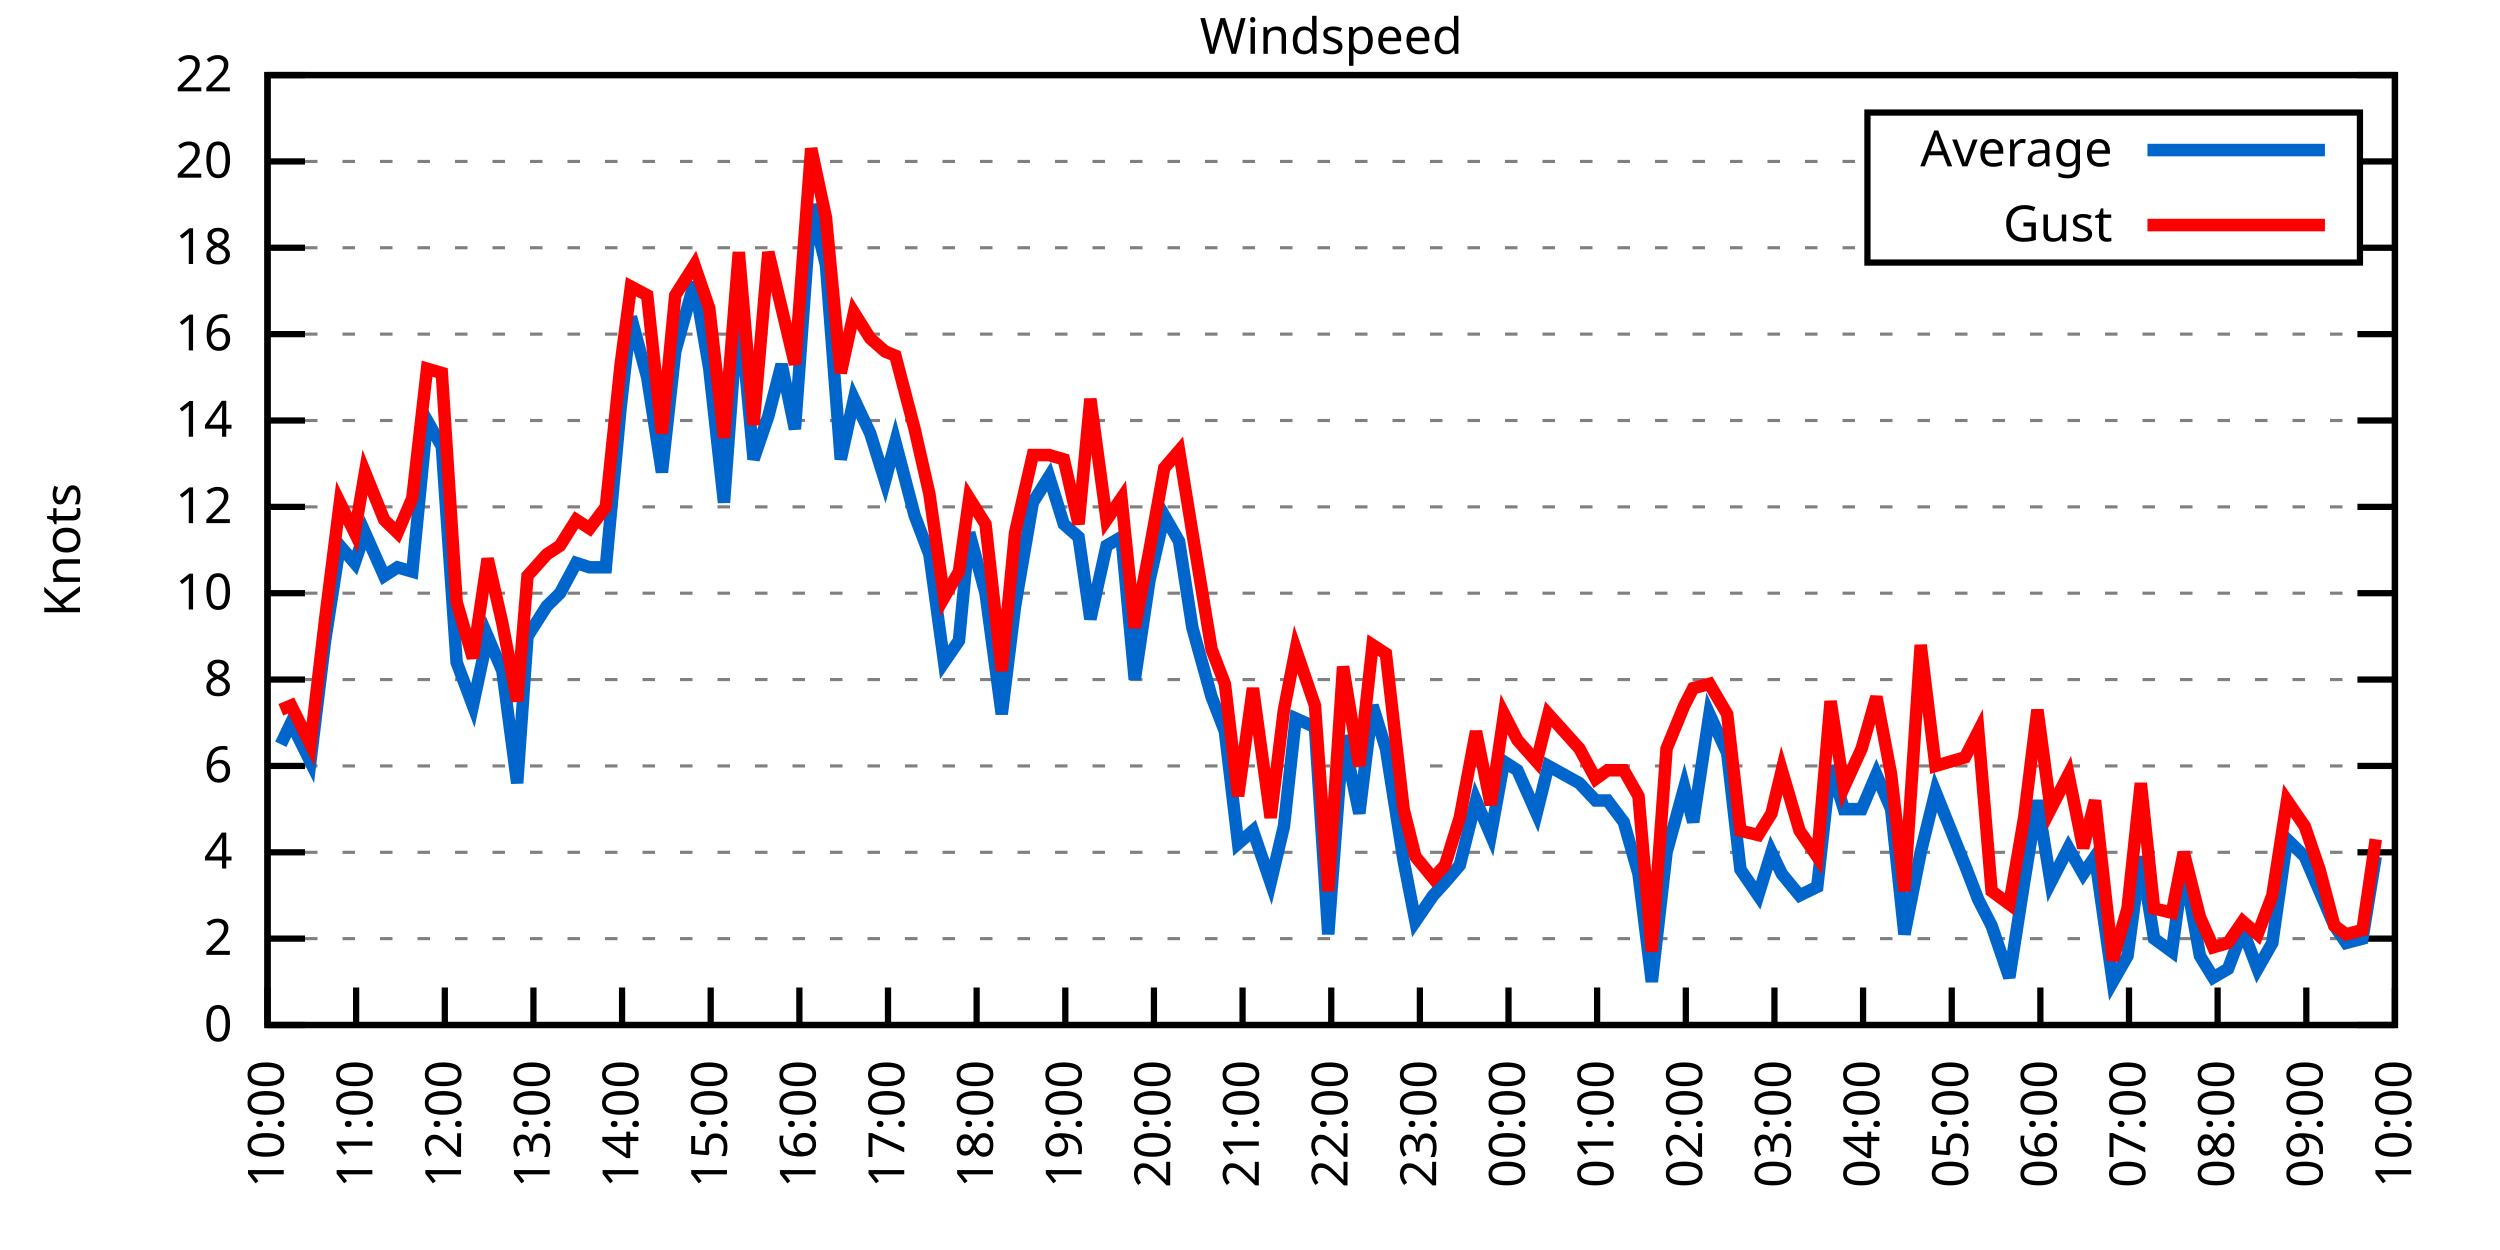
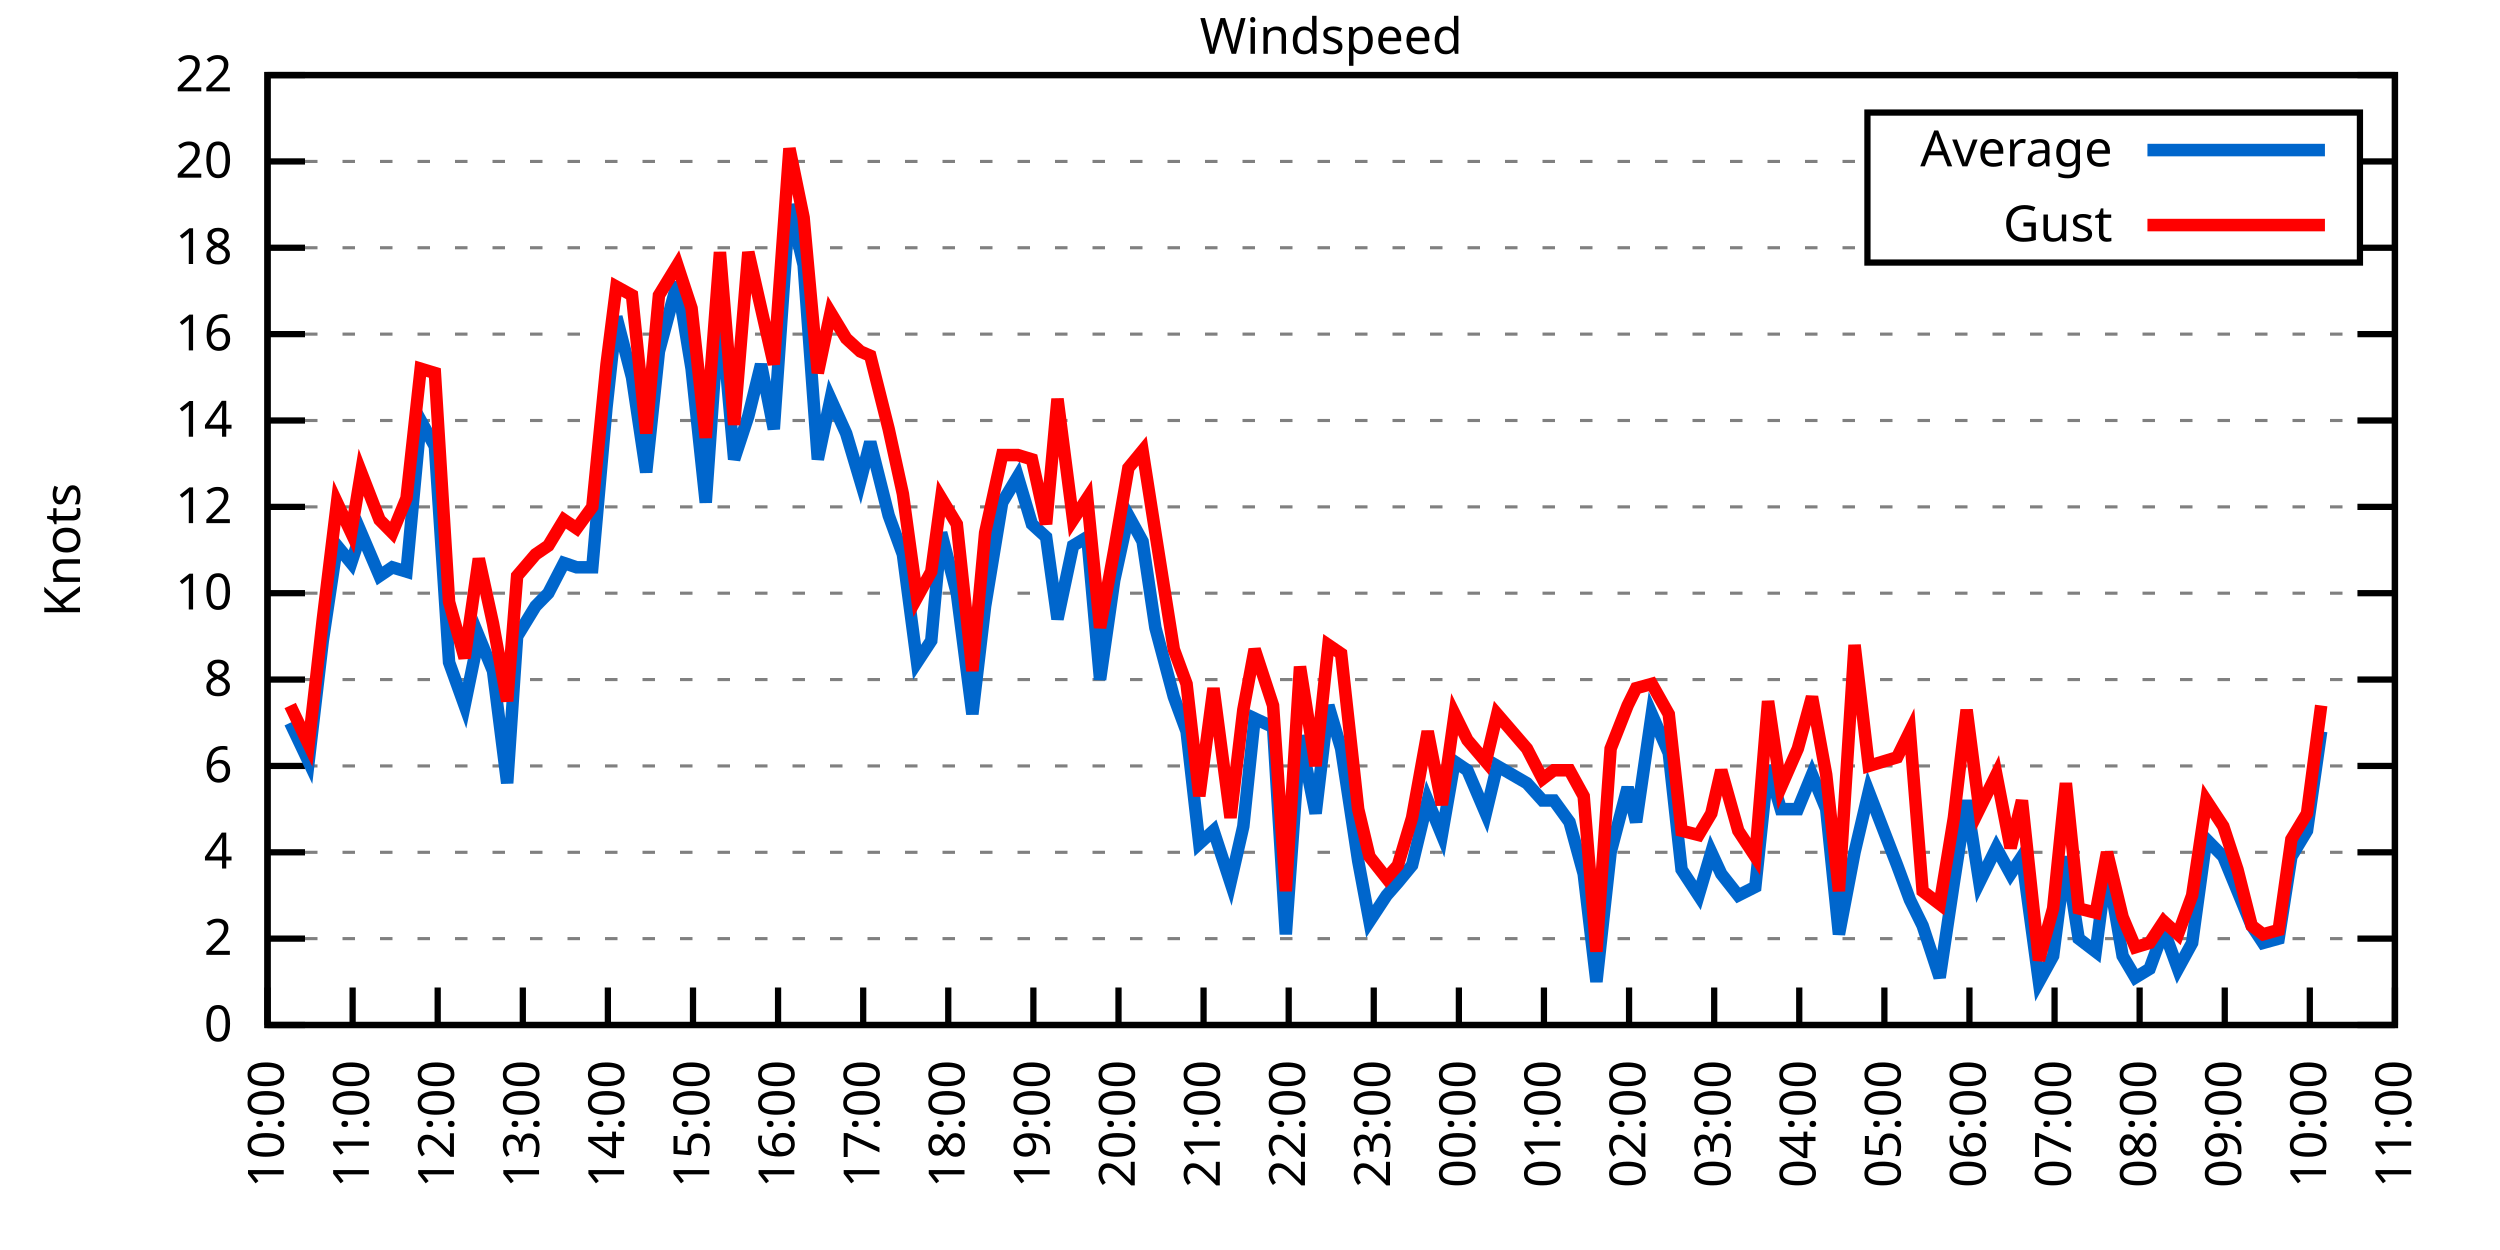
<svg xmlns="http://www.w3.org/2000/svg" xmlns:xlink="http://www.w3.org/1999/xlink" width="400" height="200" viewBox="0 0 400 200">
  <g id="gnuplot_canvas">
    <rect x="0" y="0" width="400" height="200" fill="none" />
    <defs>
      <circle id="gpDot" r="0.5" stroke-width="0.5" stroke="currentColor" />
      <path id="gpPt0" stroke-width="0.333" stroke="currentColor" d="M-1,0 h2 M0,-1 v2" />
      <path id="gpPt1" stroke-width="0.333" stroke="currentColor" d="M-1,-1 L1,1 M1,-1 L-1,1" />
      <path id="gpPt2" stroke-width="0.333" stroke="currentColor" d="M-1,0 L1,0 M0,-1 L0,1 M-1,-1 L1,1 M-1,1 L1,-1" />
      <rect id="gpPt3" stroke-width="0.333" stroke="currentColor" x="-1" y="-1" width="2" height="2" />
      <rect id="gpPt4" stroke-width="0.333" stroke="currentColor" fill="currentColor" x="-1" y="-1" width="2" height="2" />
      <circle id="gpPt5" stroke-width="0.333" stroke="currentColor" cx="0" cy="0" r="1" />
      <use xlink:href="#gpPt5" id="gpPt6" fill="currentColor" stroke="none" />
      <path id="gpPt7" stroke-width="0.333" stroke="currentColor" d="M0,-1.33 L-1.33,0.67 L1.33,0.67 z" />
      <use xlink:href="#gpPt7" id="gpPt8" fill="currentColor" stroke="none" />
      <use xlink:href="#gpPt7" id="gpPt9" stroke="currentColor" transform="rotate(180)" />
      <use xlink:href="#gpPt9" id="gpPt10" fill="currentColor" stroke="none" />
      <use xlink:href="#gpPt3" id="gpPt11" stroke="currentColor" transform="rotate(45)" />
      <use xlink:href="#gpPt11" id="gpPt12" fill="currentColor" stroke="none" />
      <path id="gpPt13" stroke-width="0.333" stroke="currentColor" d="M0,1.330 L1.265,0.411 L0.782,-1.067 L-0.782,-1.076 L-1.265,0.411 z" />
      <use xlink:href="#gpPt13" id="gpPt14" fill="currentColor" stroke="none" />
      <filter id="textbox" filterUnits="objectBoundingBox" x="0" y="0" height="1" width="1">
        <feFlood flood-color="white" flood-opacity="1" result="bgnd" />
        <feComposite in="SourceGraphic" in2="bgnd" operator="atop" />
      </filter>
      <filter id="greybox" filterUnits="objectBoundingBox" x="0" y="0" height="1" width="1">
        <feFlood flood-color="lightgrey" flood-opacity="1" result="grey" />
        <feComposite in="SourceGraphic" in2="grey" operator="atop" />
      </filter>
    </defs>
    <g fill="none" color="white" stroke="currentColor" stroke-width="1.00" stroke-linecap="butt" stroke-linejoin="miter">
</g>
    <g fill="none" color="black" stroke="currentColor" stroke-width="1.00" stroke-linecap="butt" stroke-linejoin="miter">
      <g stroke="none" shape-rendering="crispEdges">
        <polygon fill="rgb(255, 255, 255)" points="42.80,164.00 383.18,164.00 383.18,12.02 42.80,12.02 " />
      </g>
    </g>
    <g fill="none" color="black" stroke="currentColor" stroke-width="1.00" stroke-linecap="butt" stroke-linejoin="miter">
</g>
    <g fill="none" color="black" stroke="black" stroke-width="0.50" stroke-linecap="butt" stroke-linejoin="miter">
</g>
    <g fill="none" color="gray" stroke="currentColor" stroke-width="0.50" stroke-linecap="butt" stroke-linejoin="miter">
      <path stroke="gray" stroke-dasharray="2,4" class="gridline" d="M42.80,164.00 L383.19,164.00  " />
    </g>
    <g fill="none" color="gray" stroke="gray" stroke-width="1.00" stroke-linecap="butt" stroke-linejoin="miter">
</g>
    <g fill="none" color="black" stroke="currentColor" stroke-width="1.00" stroke-linecap="butt" stroke-linejoin="miter">
      <path stroke="black" d="M42.80,164.00 L48.80,164.00 M383.19,164.00 L377.19,164.00  " />
      <g transform="translate(37.20,166.60)" stroke="none" fill="black" font-family="Sans" font-size="8.00" text-anchor="end">
        <text>
          <tspan font-family="Sans"> 0</tspan>
        </text>
      </g>
    </g>
    <g fill="none" color="black" stroke="currentColor" stroke-width="1.00" stroke-linecap="butt" stroke-linejoin="miter">
</g>
    <g fill="none" color="black" stroke="black" stroke-width="0.50" stroke-linecap="butt" stroke-linejoin="miter">
</g>
    <g fill="none" color="gray" stroke="currentColor" stroke-width="0.50" stroke-linecap="butt" stroke-linejoin="miter">
      <path stroke="gray" stroke-dasharray="2,4" class="gridline" d="M42.80,150.18 L383.19,150.18  " />
    </g>
    <g fill="none" color="gray" stroke="gray" stroke-width="1.00" stroke-linecap="butt" stroke-linejoin="miter">
</g>
    <g fill="none" color="black" stroke="currentColor" stroke-width="1.00" stroke-linecap="butt" stroke-linejoin="miter">
      <path stroke="black" d="M42.80,150.18 L48.80,150.18 M383.19,150.18 L377.19,150.18  " />
      <g transform="translate(37.20,152.78)" stroke="none" fill="black" font-family="Sans" font-size="8.00" text-anchor="end">
        <text>
          <tspan font-family="Sans"> 2</tspan>
        </text>
      </g>
    </g>
    <g fill="none" color="black" stroke="currentColor" stroke-width="1.00" stroke-linecap="butt" stroke-linejoin="miter">
</g>
    <g fill="none" color="black" stroke="black" stroke-width="0.50" stroke-linecap="butt" stroke-linejoin="miter">
</g>
    <g fill="none" color="gray" stroke="currentColor" stroke-width="0.50" stroke-linecap="butt" stroke-linejoin="miter">
      <path stroke="gray" stroke-dasharray="2,4" class="gridline" d="M42.80,136.37 L383.19,136.37  " />
    </g>
    <g fill="none" color="gray" stroke="gray" stroke-width="1.00" stroke-linecap="butt" stroke-linejoin="miter">
</g>
    <g fill="none" color="black" stroke="currentColor" stroke-width="1.00" stroke-linecap="butt" stroke-linejoin="miter">
      <path stroke="black" d="M42.80,136.37 L48.80,136.37 M383.19,136.37 L377.19,136.37  " />
      <g transform="translate(37.20,138.97)" stroke="none" fill="black" font-family="Sans" font-size="8.00" text-anchor="end">
        <text>
          <tspan font-family="Sans"> 4</tspan>
        </text>
      </g>
    </g>
    <g fill="none" color="black" stroke="currentColor" stroke-width="1.00" stroke-linecap="butt" stroke-linejoin="miter">
</g>
    <g fill="none" color="black" stroke="black" stroke-width="0.50" stroke-linecap="butt" stroke-linejoin="miter">
</g>
    <g fill="none" color="gray" stroke="currentColor" stroke-width="0.50" stroke-linecap="butt" stroke-linejoin="miter">
      <path stroke="gray" stroke-dasharray="2,4" class="gridline" d="M42.80,122.55 L383.19,122.55  " />
    </g>
    <g fill="none" color="gray" stroke="gray" stroke-width="1.00" stroke-linecap="butt" stroke-linejoin="miter">
</g>
    <g fill="none" color="black" stroke="currentColor" stroke-width="1.00" stroke-linecap="butt" stroke-linejoin="miter">
      <path stroke="black" d="M42.80,122.55 L48.80,122.55 M383.19,122.55 L377.19,122.55  " />
      <g transform="translate(37.20,125.15)" stroke="none" fill="black" font-family="Sans" font-size="8.00" text-anchor="end">
        <text>
          <tspan font-family="Sans"> 6</tspan>
        </text>
      </g>
    </g>
    <g fill="none" color="black" stroke="currentColor" stroke-width="1.00" stroke-linecap="butt" stroke-linejoin="miter">
</g>
    <g fill="none" color="black" stroke="black" stroke-width="0.50" stroke-linecap="butt" stroke-linejoin="miter">
</g>
    <g fill="none" color="gray" stroke="currentColor" stroke-width="0.50" stroke-linecap="butt" stroke-linejoin="miter">
      <path stroke="gray" stroke-dasharray="2,4" class="gridline" d="M42.80,108.73 L383.19,108.73  " />
    </g>
    <g fill="none" color="gray" stroke="gray" stroke-width="1.00" stroke-linecap="butt" stroke-linejoin="miter">
</g>
    <g fill="none" color="black" stroke="currentColor" stroke-width="1.00" stroke-linecap="butt" stroke-linejoin="miter">
      <path stroke="black" d="M42.80,108.73 L48.80,108.73 M383.19,108.73 L377.19,108.73  " />
      <g transform="translate(37.20,111.33)" stroke="none" fill="black" font-family="Sans" font-size="8.00" text-anchor="end">
        <text>
          <tspan font-family="Sans"> 8</tspan>
        </text>
      </g>
    </g>
    <g fill="none" color="black" stroke="currentColor" stroke-width="1.00" stroke-linecap="butt" stroke-linejoin="miter">
</g>
    <g fill="none" color="black" stroke="black" stroke-width="0.50" stroke-linecap="butt" stroke-linejoin="miter">
</g>
    <g fill="none" color="gray" stroke="currentColor" stroke-width="0.50" stroke-linecap="butt" stroke-linejoin="miter">
      <path stroke="gray" stroke-dasharray="2,4" class="gridline" d="M42.80,94.91 L383.19,94.91  " />
    </g>
    <g fill="none" color="gray" stroke="gray" stroke-width="1.00" stroke-linecap="butt" stroke-linejoin="miter">
</g>
    <g fill="none" color="black" stroke="currentColor" stroke-width="1.00" stroke-linecap="butt" stroke-linejoin="miter">
      <path stroke="black" d="M42.80,94.91 L48.80,94.91 M383.19,94.91 L377.19,94.91  " />
      <g transform="translate(37.20,97.51)" stroke="none" fill="black" font-family="Sans" font-size="8.00" text-anchor="end">
        <text>
          <tspan font-family="Sans"> 10</tspan>
        </text>
      </g>
    </g>
    <g fill="none" color="black" stroke="currentColor" stroke-width="1.00" stroke-linecap="butt" stroke-linejoin="miter">
</g>
    <g fill="none" color="black" stroke="black" stroke-width="0.50" stroke-linecap="butt" stroke-linejoin="miter">
</g>
    <g fill="none" color="gray" stroke="currentColor" stroke-width="0.50" stroke-linecap="butt" stroke-linejoin="miter">
      <path stroke="gray" stroke-dasharray="2,4" class="gridline" d="M42.80,81.10 L383.19,81.10  " />
    </g>
    <g fill="none" color="gray" stroke="gray" stroke-width="1.00" stroke-linecap="butt" stroke-linejoin="miter">
</g>
    <g fill="none" color="black" stroke="currentColor" stroke-width="1.00" stroke-linecap="butt" stroke-linejoin="miter">
      <path stroke="black" d="M42.80,81.10 L48.80,81.10 M383.19,81.10 L377.19,81.10  " />
      <g transform="translate(37.20,83.70)" stroke="none" fill="black" font-family="Sans" font-size="8.00" text-anchor="end">
        <text>
          <tspan font-family="Sans"> 12</tspan>
        </text>
      </g>
    </g>
    <g fill="none" color="black" stroke="currentColor" stroke-width="1.00" stroke-linecap="butt" stroke-linejoin="miter">
</g>
    <g fill="none" color="black" stroke="black" stroke-width="0.50" stroke-linecap="butt" stroke-linejoin="miter">
</g>
    <g fill="none" color="gray" stroke="currentColor" stroke-width="0.50" stroke-linecap="butt" stroke-linejoin="miter">
      <path stroke="gray" stroke-dasharray="2,4" class="gridline" d="M42.80,67.28 L383.19,67.28  " />
    </g>
    <g fill="none" color="gray" stroke="gray" stroke-width="1.00" stroke-linecap="butt" stroke-linejoin="miter">
</g>
    <g fill="none" color="black" stroke="currentColor" stroke-width="1.00" stroke-linecap="butt" stroke-linejoin="miter">
      <path stroke="black" d="M42.80,67.28 L48.80,67.28 M383.19,67.28 L377.19,67.28  " />
      <g transform="translate(37.20,69.88)" stroke="none" fill="black" font-family="Sans" font-size="8.00" text-anchor="end">
        <text>
          <tspan font-family="Sans"> 14</tspan>
        </text>
      </g>
    </g>
    <g fill="none" color="black" stroke="currentColor" stroke-width="1.00" stroke-linecap="butt" stroke-linejoin="miter">
</g>
    <g fill="none" color="black" stroke="black" stroke-width="0.50" stroke-linecap="butt" stroke-linejoin="miter">
</g>
    <g fill="none" color="gray" stroke="currentColor" stroke-width="0.50" stroke-linecap="butt" stroke-linejoin="miter">
      <path stroke="gray" stroke-dasharray="2,4" class="gridline" d="M42.80,53.46 L383.19,53.46  " />
    </g>
    <g fill="none" color="gray" stroke="gray" stroke-width="1.00" stroke-linecap="butt" stroke-linejoin="miter">
</g>
    <g fill="none" color="black" stroke="currentColor" stroke-width="1.00" stroke-linecap="butt" stroke-linejoin="miter">
      <path stroke="black" d="M42.80,53.46 L48.80,53.46 M383.19,53.46 L377.19,53.46  " />
      <g transform="translate(37.20,56.06)" stroke="none" fill="black" font-family="Sans" font-size="8.00" text-anchor="end">
        <text>
          <tspan font-family="Sans"> 16</tspan>
        </text>
      </g>
    </g>
    <g fill="none" color="black" stroke="currentColor" stroke-width="1.00" stroke-linecap="butt" stroke-linejoin="miter">
</g>
    <g fill="none" color="black" stroke="black" stroke-width="0.50" stroke-linecap="butt" stroke-linejoin="miter">
</g>
    <g fill="none" color="gray" stroke="currentColor" stroke-width="0.50" stroke-linecap="butt" stroke-linejoin="miter">
      <path stroke="gray" stroke-dasharray="2,4" class="gridline" d="M42.80,39.64 L298.79,39.64 M377.59,39.64 L383.19,39.64  " />
    </g>
    <g fill="none" color="gray" stroke="gray" stroke-width="1.00" stroke-linecap="butt" stroke-linejoin="miter">
</g>
    <g fill="none" color="black" stroke="currentColor" stroke-width="1.00" stroke-linecap="butt" stroke-linejoin="miter">
      <path stroke="black" d="M42.80,39.64 L48.80,39.64 M383.19,39.64 L377.19,39.64  " />
      <g transform="translate(37.20,42.24)" stroke="none" fill="black" font-family="Sans" font-size="8.00" text-anchor="end">
        <text>
          <tspan font-family="Sans"> 18</tspan>
        </text>
      </g>
    </g>
    <g fill="none" color="black" stroke="currentColor" stroke-width="1.00" stroke-linecap="butt" stroke-linejoin="miter">
</g>
    <g fill="none" color="black" stroke="black" stroke-width="0.50" stroke-linecap="butt" stroke-linejoin="miter">
</g>
    <g fill="none" color="gray" stroke="currentColor" stroke-width="0.50" stroke-linecap="butt" stroke-linejoin="miter">
      <path stroke="gray" stroke-dasharray="2,4" class="gridline" d="M42.80,25.83 L298.79,25.83 M377.59,25.83 L383.19,25.83  " />
    </g>
    <g fill="none" color="gray" stroke="gray" stroke-width="1.00" stroke-linecap="butt" stroke-linejoin="miter">
</g>
    <g fill="none" color="black" stroke="currentColor" stroke-width="1.00" stroke-linecap="butt" stroke-linejoin="miter">
      <path stroke="black" d="M42.80,25.83 L48.80,25.83 M383.19,25.83 L377.19,25.83  " />
      <g transform="translate(37.20,28.43)" stroke="none" fill="black" font-family="Sans" font-size="8.00" text-anchor="end">
        <text>
          <tspan font-family="Sans"> 20</tspan>
        </text>
      </g>
    </g>
    <g fill="none" color="black" stroke="currentColor" stroke-width="1.00" stroke-linecap="butt" stroke-linejoin="miter">
</g>
    <g fill="none" color="black" stroke="black" stroke-width="0.50" stroke-linecap="butt" stroke-linejoin="miter">
</g>
    <g fill="none" color="gray" stroke="currentColor" stroke-width="0.50" stroke-linecap="butt" stroke-linejoin="miter">
      <path stroke="gray" stroke-dasharray="2,4" class="gridline" d="M42.80,12.01 L383.19,12.01  " />
    </g>
    <g fill="none" color="gray" stroke="gray" stroke-width="1.00" stroke-linecap="butt" stroke-linejoin="miter">
</g>
    <g fill="none" color="black" stroke="currentColor" stroke-width="1.00" stroke-linecap="butt" stroke-linejoin="miter">
      <path stroke="black" d="M42.80,12.01 L48.80,12.01 M383.19,12.01 L377.19,12.01  " />
      <g transform="translate(37.20,14.61)" stroke="none" fill="black" font-family="Sans" font-size="8.00" text-anchor="end">
        <text>
          <tspan font-family="Sans"> 22</tspan>
        </text>
      </g>
    </g>
    <g fill="none" color="black" stroke="currentColor" stroke-width="1.00" stroke-linecap="butt" stroke-linejoin="miter">
      <path stroke="black" d="M42.80,164.00 L42.80,158.00  " />
      <g transform="translate(45.40,169.60) rotate(270.00)" stroke="none" fill="black" font-family="Sans" font-size="8.00" text-anchor="end">
        <text>
          <tspan font-family="Sans">10:00</tspan>
        </text>
      </g>
    </g>
    <g fill="none" color="black" stroke="currentColor" stroke-width="1.00" stroke-linecap="butt" stroke-linejoin="miter">
-       <path stroke="black" d="M56.98,164.00 L56.98,158.00  " />
-       <g transform="translate(59.58,169.60) rotate(270.00)" stroke="none" fill="black" font-family="Sans" font-size="8.00" text-anchor="end">
+       <path stroke="black" d="M56.42,164.00 L56.42,158.00  " />
+       <g transform="translate(59.02,169.60) rotate(270.00)" stroke="none" fill="black" font-family="Sans" font-size="8.00" text-anchor="end">
        <text>
          <tspan font-family="Sans">11:00</tspan>
        </text>
      </g>
    </g>
    <g fill="none" color="black" stroke="currentColor" stroke-width="1.00" stroke-linecap="butt" stroke-linejoin="miter">
-       <path stroke="black" d="M71.17,164.00 L71.17,158.00  " />
-       <g transform="translate(73.77,169.60) rotate(270.00)" stroke="none" fill="black" font-family="Sans" font-size="8.00" text-anchor="end">
+       <path stroke="black" d="M70.03,164.00 L70.03,158.00  " />
+       <g transform="translate(72.63,169.60) rotate(270.00)" stroke="none" fill="black" font-family="Sans" font-size="8.00" text-anchor="end">
        <text>
          <tspan font-family="Sans">12:00</tspan>
        </text>
      </g>
    </g>
    <g fill="none" color="black" stroke="currentColor" stroke-width="1.00" stroke-linecap="butt" stroke-linejoin="miter">
-       <path stroke="black" d="M85.35,164.00 L85.35,158.00  " />
-       <g transform="translate(87.95,169.60) rotate(270.00)" stroke="none" fill="black" font-family="Sans" font-size="8.00" text-anchor="end">
+       <path stroke="black" d="M83.65,164.00 L83.65,158.00  " />
+       <g transform="translate(86.25,169.60) rotate(270.00)" stroke="none" fill="black" font-family="Sans" font-size="8.00" text-anchor="end">
        <text>
          <tspan font-family="Sans">13:00</tspan>
        </text>
      </g>
    </g>
    <g fill="none" color="black" stroke="currentColor" stroke-width="1.00" stroke-linecap="butt" stroke-linejoin="miter">
-       <path stroke="black" d="M99.53,164.00 L99.53,158.00  " />
-       <g transform="translate(102.13,169.60) rotate(270.00)" stroke="none" fill="black" font-family="Sans" font-size="8.00" text-anchor="end">
+       <path stroke="black" d="M97.26,164.00 L97.26,158.00  " />
+       <g transform="translate(99.86,169.60) rotate(270.00)" stroke="none" fill="black" font-family="Sans" font-size="8.00" text-anchor="end">
        <text>
          <tspan font-family="Sans">14:00</tspan>
        </text>
      </g>
    </g>
    <g fill="none" color="black" stroke="currentColor" stroke-width="1.00" stroke-linecap="butt" stroke-linejoin="miter">
-       <path stroke="black" d="M113.71,164.00 L113.71,158.00  " />
-       <g transform="translate(116.31,169.60) rotate(270.00)" stroke="none" fill="black" font-family="Sans" font-size="8.00" text-anchor="end">
+       <path stroke="black" d="M110.88,164.00 L110.88,158.00  " />
+       <g transform="translate(113.48,169.60) rotate(270.00)" stroke="none" fill="black" font-family="Sans" font-size="8.00" text-anchor="end">
        <text>
          <tspan font-family="Sans">15:00</tspan>
        </text>
      </g>
    </g>
    <g fill="none" color="black" stroke="currentColor" stroke-width="1.00" stroke-linecap="butt" stroke-linejoin="miter">
-       <path stroke="black" d="M127.90,164.00 L127.90,158.00  " />
-       <g transform="translate(130.50,169.60) rotate(270.00)" stroke="none" fill="black" font-family="Sans" font-size="8.00" text-anchor="end">
+       <path stroke="black" d="M124.49,164.00 L124.49,158.00  " />
+       <g transform="translate(127.09,169.60) rotate(270.00)" stroke="none" fill="black" font-family="Sans" font-size="8.00" text-anchor="end">
        <text>
          <tspan font-family="Sans">16:00</tspan>
        </text>
      </g>
    </g>
    <g fill="none" color="black" stroke="currentColor" stroke-width="1.00" stroke-linecap="butt" stroke-linejoin="miter">
-       <path stroke="black" d="M142.08,164.00 L142.08,158.00  " />
-       <g transform="translate(144.68,169.60) rotate(270.00)" stroke="none" fill="black" font-family="Sans" font-size="8.00" text-anchor="end">
+       <path stroke="black" d="M138.11,164.00 L138.11,158.00  " />
+       <g transform="translate(140.71,169.60) rotate(270.00)" stroke="none" fill="black" font-family="Sans" font-size="8.00" text-anchor="end">
        <text>
          <tspan font-family="Sans">17:00</tspan>
        </text>
      </g>
    </g>
    <g fill="none" color="black" stroke="currentColor" stroke-width="1.00" stroke-linecap="butt" stroke-linejoin="miter">
-       <path stroke="black" d="M156.26,164.00 L156.26,158.00  " />
-       <g transform="translate(158.86,169.60) rotate(270.00)" stroke="none" fill="black" font-family="Sans" font-size="8.00" text-anchor="end">
+       <path stroke="black" d="M151.72,164.00 L151.72,158.00  " />
+       <g transform="translate(154.32,169.60) rotate(270.00)" stroke="none" fill="black" font-family="Sans" font-size="8.00" text-anchor="end">
        <text>
          <tspan font-family="Sans">18:00</tspan>
        </text>
      </g>
    </g>
    <g fill="none" color="black" stroke="currentColor" stroke-width="1.00" stroke-linecap="butt" stroke-linejoin="miter">
-       <path stroke="black" d="M170.45,164.00 L170.45,158.00  " />
-       <g transform="translate(173.05,169.60) rotate(270.00)" stroke="none" fill="black" font-family="Sans" font-size="8.00" text-anchor="end">
+       <path stroke="black" d="M165.34,164.00 L165.34,158.00  " />
+       <g transform="translate(167.94,169.60) rotate(270.00)" stroke="none" fill="black" font-family="Sans" font-size="8.00" text-anchor="end">
        <text>
          <tspan font-family="Sans">19:00</tspan>
        </text>
      </g>
    </g>
    <g fill="none" color="black" stroke="currentColor" stroke-width="1.00" stroke-linecap="butt" stroke-linejoin="miter">
-       <path stroke="black" d="M184.63,164.00 L184.63,158.00  " />
-       <g transform="translate(187.23,169.60) rotate(270.00)" stroke="none" fill="black" font-family="Sans" font-size="8.00" text-anchor="end">
+       <path stroke="black" d="M178.96,164.00 L178.96,158.00  " />
+       <g transform="translate(181.56,169.60) rotate(270.00)" stroke="none" fill="black" font-family="Sans" font-size="8.00" text-anchor="end">
        <text>
          <tspan font-family="Sans">20:00</tspan>
        </text>
      </g>
    </g>
    <g fill="none" color="black" stroke="currentColor" stroke-width="1.00" stroke-linecap="butt" stroke-linejoin="miter">
-       <path stroke="black" d="M198.81,164.00 L198.81,158.00  " />
-       <g transform="translate(201.41,169.60) rotate(270.00)" stroke="none" fill="black" font-family="Sans" font-size="8.00" text-anchor="end">
+       <path stroke="black" d="M192.57,164.00 L192.57,158.00  " />
+       <g transform="translate(195.17,169.60) rotate(270.00)" stroke="none" fill="black" font-family="Sans" font-size="8.00" text-anchor="end">
        <text>
          <tspan font-family="Sans">21:00</tspan>
        </text>
      </g>
    </g>
    <g fill="none" color="black" stroke="currentColor" stroke-width="1.00" stroke-linecap="butt" stroke-linejoin="miter">
-       <path stroke="black" d="M213.00,164.00 L213.00,158.00  " />
-       <g transform="translate(215.60,169.60) rotate(270.00)" stroke="none" fill="black" font-family="Sans" font-size="8.00" text-anchor="end">
+       <path stroke="black" d="M206.19,164.00 L206.19,158.00  " />
+       <g transform="translate(208.79,169.60) rotate(270.00)" stroke="none" fill="black" font-family="Sans" font-size="8.00" text-anchor="end">
        <text>
          <tspan font-family="Sans">22:00</tspan>
        </text>
      </g>
    </g>
    <g fill="none" color="black" stroke="currentColor" stroke-width="1.00" stroke-linecap="butt" stroke-linejoin="miter">
-       <path stroke="black" d="M227.18,164.00 L227.18,158.00  " />
-       <g transform="translate(229.78,169.60) rotate(270.00)" stroke="none" fill="black" font-family="Sans" font-size="8.00" text-anchor="end">
+       <path stroke="black" d="M219.80,164.00 L219.80,158.00  " />
+       <g transform="translate(222.40,169.60) rotate(270.00)" stroke="none" fill="black" font-family="Sans" font-size="8.00" text-anchor="end">
        <text>
          <tspan font-family="Sans">23:00</tspan>
        </text>
      </g>
    </g>
    <g fill="none" color="black" stroke="currentColor" stroke-width="1.00" stroke-linecap="butt" stroke-linejoin="miter">
-       <path stroke="black" d="M241.36,164.00 L241.36,158.00  " />
-       <g transform="translate(243.96,169.60) rotate(270.00)" stroke="none" fill="black" font-family="Sans" font-size="8.00" text-anchor="end">
+       <path stroke="black" d="M233.42,164.00 L233.42,158.00  " />
+       <g transform="translate(236.02,169.60) rotate(270.00)" stroke="none" fill="black" font-family="Sans" font-size="8.00" text-anchor="end">
        <text>
          <tspan font-family="Sans">00:00</tspan>
        </text>
      </g>
    </g>
    <g fill="none" color="black" stroke="currentColor" stroke-width="1.00" stroke-linecap="butt" stroke-linejoin="miter">
-       <path stroke="black" d="M255.54,164.00 L255.54,158.00  " />
-       <g transform="translate(258.14,169.60) rotate(270.00)" stroke="none" fill="black" font-family="Sans" font-size="8.00" text-anchor="end">
+       <path stroke="black" d="M247.03,164.00 L247.03,158.00  " />
+       <g transform="translate(249.63,169.60) rotate(270.00)" stroke="none" fill="black" font-family="Sans" font-size="8.00" text-anchor="end">
        <text>
          <tspan font-family="Sans">01:00</tspan>
        </text>
      </g>
    </g>
    <g fill="none" color="black" stroke="currentColor" stroke-width="1.00" stroke-linecap="butt" stroke-linejoin="miter">
-       <path stroke="black" d="M269.73,164.00 L269.73,158.00  " />
-       <g transform="translate(272.33,169.60) rotate(270.00)" stroke="none" fill="black" font-family="Sans" font-size="8.00" text-anchor="end">
+       <path stroke="black" d="M260.65,164.00 L260.65,158.00  " />
+       <g transform="translate(263.25,169.60) rotate(270.00)" stroke="none" fill="black" font-family="Sans" font-size="8.00" text-anchor="end">
        <text>
          <tspan font-family="Sans">02:00</tspan>
        </text>
      </g>
    </g>
    <g fill="none" color="black" stroke="currentColor" stroke-width="1.00" stroke-linecap="butt" stroke-linejoin="miter">
-       <path stroke="black" d="M283.91,164.00 L283.91,158.00  " />
-       <g transform="translate(286.51,169.60) rotate(270.00)" stroke="none" fill="black" font-family="Sans" font-size="8.00" text-anchor="end">
+       <path stroke="black" d="M274.27,164.00 L274.27,158.00  " />
+       <g transform="translate(276.87,169.60) rotate(270.00)" stroke="none" fill="black" font-family="Sans" font-size="8.00" text-anchor="end">
        <text>
          <tspan font-family="Sans">03:00</tspan>
        </text>
      </g>
    </g>
    <g fill="none" color="black" stroke="currentColor" stroke-width="1.00" stroke-linecap="butt" stroke-linejoin="miter">
-       <path stroke="black" d="M298.09,164.00 L298.09,158.00  " />
-       <g transform="translate(300.69,169.60) rotate(270.00)" stroke="none" fill="black" font-family="Sans" font-size="8.00" text-anchor="end">
+       <path stroke="black" d="M287.88,164.00 L287.88,158.00  " />
+       <g transform="translate(290.48,169.60) rotate(270.00)" stroke="none" fill="black" font-family="Sans" font-size="8.00" text-anchor="end">
        <text>
          <tspan font-family="Sans">04:00</tspan>
        </text>
      </g>
    </g>
    <g fill="none" color="black" stroke="currentColor" stroke-width="1.00" stroke-linecap="butt" stroke-linejoin="miter">
-       <path stroke="black" d="M312.28,164.00 L312.28,158.00  " />
-       <g transform="translate(314.88,169.60) rotate(270.00)" stroke="none" fill="black" font-family="Sans" font-size="8.00" text-anchor="end">
+       <path stroke="black" d="M301.50,164.00 L301.50,158.00  " />
+       <g transform="translate(304.10,169.60) rotate(270.00)" stroke="none" fill="black" font-family="Sans" font-size="8.00" text-anchor="end">
        <text>
          <tspan font-family="Sans">05:00</tspan>
        </text>
      </g>
    </g>
    <g fill="none" color="black" stroke="currentColor" stroke-width="1.00" stroke-linecap="butt" stroke-linejoin="miter">
-       <path stroke="black" d="M326.46,164.00 L326.46,158.00  " />
-       <g transform="translate(329.06,169.60) rotate(270.00)" stroke="none" fill="black" font-family="Sans" font-size="8.00" text-anchor="end">
+       <path stroke="black" d="M315.11,164.00 L315.11,158.00  " />
+       <g transform="translate(317.71,169.60) rotate(270.00)" stroke="none" fill="black" font-family="Sans" font-size="8.00" text-anchor="end">
        <text>
          <tspan font-family="Sans">06:00</tspan>
        </text>
      </g>
    </g>
    <g fill="none" color="black" stroke="currentColor" stroke-width="1.00" stroke-linecap="butt" stroke-linejoin="miter">
-       <path stroke="black" d="M340.64,164.00 L340.64,158.00  " />
-       <g transform="translate(343.24,169.60) rotate(270.00)" stroke="none" fill="black" font-family="Sans" font-size="8.00" text-anchor="end">
+       <path stroke="black" d="M328.73,164.00 L328.73,158.00  " />
+       <g transform="translate(331.33,169.60) rotate(270.00)" stroke="none" fill="black" font-family="Sans" font-size="8.00" text-anchor="end">
        <text>
          <tspan font-family="Sans">07:00</tspan>
        </text>
      </g>
    </g>
    <g fill="none" color="black" stroke="currentColor" stroke-width="1.00" stroke-linecap="butt" stroke-linejoin="miter">
-       <path stroke="black" d="M354.82,164.00 L354.82,158.00  " />
-       <g transform="translate(357.42,169.60) rotate(270.00)" stroke="none" fill="black" font-family="Sans" font-size="8.00" text-anchor="end">
+       <path stroke="black" d="M342.34,164.00 L342.34,158.00  " />
+       <g transform="translate(344.94,169.60) rotate(270.00)" stroke="none" fill="black" font-family="Sans" font-size="8.00" text-anchor="end">
        <text>
          <tspan font-family="Sans">08:00</tspan>
        </text>
      </g>
    </g>
    <g fill="none" color="black" stroke="currentColor" stroke-width="1.00" stroke-linecap="butt" stroke-linejoin="miter">
-       <path stroke="black" d="M369.01,164.00 L369.01,158.00  " />
-       <g transform="translate(371.61,169.60) rotate(270.00)" stroke="none" fill="black" font-family="Sans" font-size="8.00" text-anchor="end">
+       <path stroke="black" d="M355.96,164.00 L355.96,158.00  " />
+       <g transform="translate(358.56,169.60) rotate(270.00)" stroke="none" fill="black" font-family="Sans" font-size="8.00" text-anchor="end">
        <text>
          <tspan font-family="Sans">09:00</tspan>
+         </text>
+       </g>
+     </g>
+     <g fill="none" color="black" stroke="currentColor" stroke-width="1.00" stroke-linecap="butt" stroke-linejoin="miter">
+       <path stroke="black" d="M369.57,164.00 L369.57,158.00  " />
+       <g transform="translate(372.17,169.60) rotate(270.00)" stroke="none" fill="black" font-family="Sans" font-size="8.00" text-anchor="end">
+         <text>
+           <tspan font-family="Sans">10:00</tspan>
        </text>
      </g>
    </g>
    <g fill="none" color="black" stroke="currentColor" stroke-width="1.00" stroke-linecap="butt" stroke-linejoin="miter">
      <path stroke="black" d="M383.19,164.00 L383.19,158.00  " />
      <g transform="translate(385.79,169.60) rotate(270.00)" stroke="none" fill="black" font-family="Sans" font-size="8.00" text-anchor="end">
        <text>
-           <tspan font-family="Sans">10:00</tspan>
+           <tspan font-family="Sans">11:00</tspan>
        </text>
      </g>
    </g>
    <g fill="none" color="black" stroke="currentColor" stroke-width="1.00" stroke-linecap="butt" stroke-linejoin="miter">
</g>
    <g fill="none" color="black" stroke="currentColor" stroke-width="1.00" stroke-linecap="butt" stroke-linejoin="miter">
      <path stroke="black" d="M42.80,12.01 L42.80,164.00 L383.19,164.00 L383.19,12.01 L42.80,12.01 Z  " />
    </g>
    <g fill="none" color="black" stroke="currentColor" stroke-width="1.00" stroke-linecap="butt" stroke-linejoin="miter">
</g>
    <g fill="none" color="black" stroke="currentColor" stroke-width="1.00" stroke-linecap="butt" stroke-linejoin="miter">
      <path stroke="black" d="M298.79,42.01 L298.79,18.01 L377.59,18.01 L377.59,42.01 L298.79,42.01 Z  " />
    </g>
    <g id="Windspeed_plot_1">
      <g fill="none" color="white" stroke="black" stroke-width="2.00" stroke-linecap="butt" stroke-linejoin="miter">
</g>
      <g fill="none" color="black" stroke="currentColor" stroke-width="2.00" stroke-linecap="butt" stroke-linejoin="miter">
        <g transform="translate(337.99,26.61)" stroke="none" fill="black" font-family="Sans" font-size="8.00" text-anchor="end">
          <text>
            <tspan font-family="Sans">Average</tspan>
          </text>
        </g>
      </g>
      <g fill="none" color="black" stroke="currentColor" stroke-width="2.00" stroke-linecap="butt" stroke-linejoin="miter">
-         <path stroke="rgb(  0, 102, 204)" d="M343.59,24.01 L371.99,24.01 M44.93,119.09 L46.58,115.64 L49.66,121.86 L52.02,102.51 L54.38,87.31 L56.75,90.08   L58.40,85.24 L61.47,92.15 L63.60,90.77 L65.97,91.46 L68.33,67.28 L70.69,71.42 L73.06,105.97 L75.66,112.88   L78.02,101.82 L80.38,107.35 L82.75,125.31 L84.40,101.82 L87.48,96.99 L89.60,94.91 L92.20,90.08 L94.33,90.77   L96.93,90.77 L99.30,65.21 L100.95,50.70 L103.55,60.37 L105.91,75.57 L108.04,56.23 L111.11,45.17 L113.48,58.99   L115.84,80.41 L118.21,47.93 L120.57,73.50 L122.93,66.59 L125.06,58.30 L127.19,68.66 L129.79,32.74 L132.15,42.41   L134.52,73.50 L136.64,63.82 L139.24,69.35 L141.61,76.95 L143.26,70.73 L146.34,82.48 L148.70,88.70 L151.06,105.97   L153.43,102.51 L155.08,85.24 L157.68,94.91 L160.28,114.26 L162.41,96.99 L165.25,80.41 L167.85,76.26 L170.21,83.86   L172.57,85.93 L174.46,99.06 L177.06,87.31 L179.43,85.93 L181.56,108.73 L183.92,92.84 L186.28,82.48 L188.65,86.62   L190.78,100.44 L193.85,111.49 L195.98,117.02 L198.10,134.98 L200.47,132.91 L203.30,141.20 L205.43,132.22 L207.32,114.95   L210.39,116.33 L212.52,149.49 L214.89,117.71 L217.49,130.15 L219.61,112.88 L221.74,119.78 L224.58,137.75 L226.47,147.42   L229.31,143.27 L231.20,141.20 L233.56,138.44 L236.16,128.08 L238.52,133.60 L240.65,121.86 L242.78,123.24 L245.85,130.15   L247.74,122.55 L252.71,125.31 L255.31,128.08 L257.20,128.08 L259.80,131.53 L262.16,139.82 L264.29,157.09 L266.65,136.37   L269.49,126.00 L270.91,131.53 L273.51,114.26 L276.35,120.48 L278.47,139.13 L281.31,143.27 L283.44,136.37 L285.09,139.82   L287.93,143.27 L290.76,141.89 L292.89,122.55 L295.02,129.46 L297.86,129.46 L300.22,123.93 L302.58,129.46 L304.71,149.49   L307.31,136.37 L309.68,126.69 L314.40,138.44 L316.53,143.96 L318.66,148.11 L321.49,156.40 L323.86,141.20 L325.99,128.08   L328.11,141.20 L330.95,135.67 L333.31,139.82 L335.20,137.06 L338.04,157.09 L340.40,152.95 L342.53,137.06 L344.66,150.18   L347.50,152.26 L349.39,138.44 L351.99,152.95 L354.12,156.40 L356.48,155.02 L358.84,148.80 L361.21,155.02 L363.57,150.87   L365.93,134.29 L368.77,137.06 L371.13,142.58 L373.50,148.11 L375.39,150.87 L377.99,150.18 L380.12,137.06  " />
+         <path stroke="rgb(  0, 102, 204)" d="M343.59,24.01 L371.99,24.01 M46.43,115.64 L49.38,121.86 L51.65,102.51 L53.92,87.31 L56.19,90.08 L57.78,85.24   L60.73,92.15 L62.77,90.77 L65.04,91.46 L67.31,67.28 L69.58,71.42 L71.85,105.97 L74.34,112.88 L76.61,101.82   L78.88,107.35 L81.15,125.31 L82.74,101.82 L85.69,96.99 L87.73,94.91 L90.23,90.08 L92.27,90.77 L94.77,90.77   L97.04,65.21 L98.62,50.70 L101.12,60.37 L103.39,75.57 L105.43,56.23 L108.38,45.17 L110.65,58.99 L112.92,80.41   L115.19,47.93 L117.46,73.50 L119.73,66.59 L121.77,58.30 L123.81,68.66 L126.31,32.74 L128.58,42.41 L130.85,73.50   L132.89,63.82 L135.39,69.35 L137.66,76.95 L139.24,70.73 L142.19,82.48 L144.46,88.70 L146.73,105.97 L149.00,102.51   L150.59,85.24 L153.09,94.91 L155.58,114.26 L157.62,96.99 L160.35,80.41 L162.84,76.26 L165.11,83.86 L167.38,85.93   L169.20,99.06 L171.69,87.31 L173.96,85.93 L176.01,108.73 L178.28,92.84 L180.54,82.48 L182.81,86.62 L184.86,100.44   L187.81,111.49 L189.85,117.02 L191.89,134.98 L194.16,132.91 L196.88,141.20 L198.93,132.22 L200.74,114.95 L203.69,116.33   L205.73,149.49 L208.00,117.71 L210.50,130.15 L212.54,112.88 L214.58,119.78 L217.31,137.75 L219.12,147.42 L221.85,143.27   L223.66,141.20 L225.93,138.44 L228.43,128.08 L230.70,133.60 L232.74,121.86 L234.78,123.24 L237.73,130.15 L239.55,122.55   L244.31,125.31 L246.81,128.08 L248.62,128.08 L251.12,131.53 L253.39,139.82 L255.43,157.09 L257.70,136.37 L260.42,126.00   L261.78,131.53 L264.28,114.26 L267.00,120.48 L269.05,139.13 L271.77,143.27 L273.81,136.37 L275.40,139.82 L278.12,143.27   L280.85,141.89 L282.89,122.55 L284.93,129.46 L287.65,129.46 L289.92,123.93 L292.19,129.46 L294.23,149.49 L296.73,136.37   L299.00,126.69 L303.54,138.44 L305.58,143.96 L307.62,148.11 L310.35,156.40 L312.62,141.20 L314.66,128.08 L316.70,141.20   L319.42,135.67 L321.69,139.82 L323.51,137.06 L326.23,157.09 L328.50,152.95 L330.54,137.06 L332.59,150.18 L335.31,152.26   L337.12,138.44 L339.62,152.95 L341.66,156.40 L343.93,155.02 L346.20,148.80 L348.47,155.02 L350.74,150.87 L353.01,134.29   L355.73,137.06 L358.00,142.58 L360.27,148.11 L362.09,150.87 L364.58,150.18 L366.62,137.06 L369.12,132.91 L371.39,117.02    " />
      </g>
    </g>
    <g id="Windspeed_plot_2">
      <g fill="none" color="black" stroke="currentColor" stroke-width="2.00" stroke-linecap="butt" stroke-linejoin="miter">
        <g transform="translate(337.99,38.61)" stroke="none" fill="black" font-family="Sans" font-size="8.00" text-anchor="end">
          <text>
            <tspan font-family="Sans">Gust</tspan>
          </text>
        </g>
      </g>
      <g fill="none" color="black" stroke="currentColor" stroke-width="2.00" stroke-linecap="butt" stroke-linejoin="miter">
-         <path stroke="rgb(255,   0,   0)" d="M343.59,36.01 L371.99,36.01 M44.93,113.57 L46.58,112.88 L49.66,119.09 L52.02,99.06 L54.38,80.41 L56.75,85.24   L58.40,75.57 L61.47,83.17 L63.60,85.24 L65.97,79.71 L68.33,58.99 L70.69,59.68 L73.06,96.30 L75.66,105.28   L78.02,89.39 L80.38,99.75 L82.75,112.19 L84.40,92.15 L87.48,88.70 L89.60,87.31 L92.20,83.17 L94.33,84.55   L96.93,81.10 L99.30,58.30 L100.95,45.86 L103.55,47.24 L105.91,69.35 L108.04,47.24 L111.11,42.41 L113.48,49.32   L115.84,70.04 L118.21,40.34 L120.57,67.97 L122.93,40.34 L125.06,49.32 L127.19,58.30 L129.79,23.75 L132.15,34.81   L134.52,59.68 L136.64,50.01 L139.24,54.15 L141.61,56.23 L143.26,56.92 L146.34,68.66 L148.70,79.02 L151.06,95.60   L153.43,91.46 L155.08,79.71 L157.68,83.86 L160.28,107.35 L162.41,85.24 L165.25,72.81 L167.85,72.81 L170.21,73.50   L172.57,83.86 L174.46,63.82 L177.06,83.17 L179.43,79.71 L181.56,100.44 L183.92,88.00 L186.28,74.88 L188.65,72.12   L190.78,85.24 L193.85,103.89 L195.98,109.42 L198.10,127.38 L200.47,110.11 L203.30,130.84 L205.43,113.57 L207.32,103.89   L210.39,112.88 L212.52,142.58 L214.89,106.66 L217.49,122.55 L219.61,103.20 L221.74,104.59 L224.58,129.46 L226.47,137.06   L229.31,140.51 L231.20,138.44 L233.56,130.84 L236.16,117.02 L238.52,128.77 L240.65,114.26 L242.78,118.40 L245.85,121.86   L247.74,114.26 L252.71,119.78 L255.31,124.62 L257.20,123.24 L259.80,123.24 L262.16,127.38 L264.29,152.26 L266.65,119.78   L269.49,112.88 L270.91,110.11 L273.51,109.42 L276.35,114.26 L278.47,132.91 L281.31,133.60 L283.44,130.15 L285.09,123.24   L287.93,132.91 L290.76,137.06 L292.89,112.19 L295.02,126.00 L297.86,119.78 L300.22,111.49 L302.58,123.93 L304.71,142.58   L307.31,103.20 L309.68,122.55 L314.40,121.17 L316.53,117.02 L318.66,142.58 L321.49,144.66 L323.86,130.84 L325.99,113.57   L328.11,129.46 L330.95,123.93 L333.31,135.67 L335.20,128.08 L338.04,153.64 L340.40,145.35 L342.53,125.31 L344.66,145.35   L347.50,146.04 L349.39,136.37 L351.99,146.73 L354.12,151.56 L356.48,150.87 L358.84,147.42 L361.21,149.49 L363.57,143.27   L365.93,128.08 L368.77,132.22 L371.13,139.13 L373.50,148.11 L375.39,149.49 L377.99,148.80 L380.12,134.29  " />
+         <path stroke="rgb(255,   0,   0)" d="M343.59,36.01 L371.99,36.01 M46.43,112.88 L49.38,119.09 L51.65,99.06 L53.92,80.41 L56.19,85.24 L57.78,75.57   L60.73,83.17 L62.77,85.24 L65.04,79.71 L67.31,58.99 L69.58,59.68 L71.85,96.30 L74.34,105.28 L76.61,89.39   L78.88,99.75 L81.15,112.19 L82.74,92.15 L85.69,88.70 L87.73,87.31 L90.23,83.17 L92.27,84.55 L94.77,81.10   L97.04,58.30 L98.62,45.86 L101.12,47.24 L103.39,69.35 L105.43,47.24 L108.38,42.41 L110.65,49.32 L112.92,70.04   L115.19,40.34 L117.46,67.97 L119.73,40.34 L121.77,49.32 L123.81,58.30 L126.31,23.75 L128.58,34.81 L130.85,59.68   L132.89,50.01 L135.39,54.15 L137.66,56.23 L139.24,56.92 L142.19,68.66 L144.46,79.02 L146.73,95.60 L149.00,91.46   L150.59,79.71 L153.09,83.86 L155.58,107.35 L157.62,85.24 L160.35,72.81 L162.84,72.81 L165.11,73.50 L167.38,83.86   L169.20,63.82 L171.69,83.17 L173.96,79.71 L176.01,100.44 L178.28,88.00 L180.54,74.88 L182.81,72.12 L184.86,85.24   L187.81,103.89 L189.85,109.42 L191.89,127.38 L194.16,110.11 L196.88,130.84 L198.93,113.57 L200.74,103.89 L203.69,112.88   L205.73,142.58 L208.00,106.66 L210.50,122.55 L212.54,103.20 L214.58,104.59 L217.31,129.46 L219.12,137.06 L221.85,140.51   L223.66,138.44 L225.93,130.84 L228.43,117.02 L230.70,128.77 L232.74,114.26 L234.78,118.40 L237.73,121.86 L239.55,114.26   L244.31,119.78 L246.81,124.62 L248.62,123.24 L251.12,123.24 L253.39,127.38 L255.43,152.26 L257.70,119.78 L260.42,112.88   L261.78,110.11 L264.28,109.42 L267.00,114.26 L269.05,132.91 L271.77,133.60 L273.81,130.15 L275.40,123.24 L278.12,132.91   L280.85,137.06 L282.89,112.19 L284.93,126.00 L287.65,119.78 L289.92,111.49 L292.19,123.93 L294.23,142.58 L296.73,103.20   L299.00,122.55 L303.54,121.17 L305.58,117.02 L307.62,142.58 L310.35,144.66 L312.62,130.84 L314.66,113.57 L316.70,129.46   L319.42,123.93 L321.69,135.67 L323.51,128.08 L326.23,153.64 L328.50,145.35 L330.54,125.31 L332.59,145.35 L335.31,146.04   L337.12,136.37 L339.62,146.73 L341.66,151.56 L343.93,150.87 L346.20,147.42 L348.47,149.49 L350.74,143.27 L353.01,128.08   L355.73,132.22 L358.00,139.13 L360.27,148.11 L362.09,149.49 L364.58,148.80 L366.62,134.29 L369.12,130.15 L371.39,112.88    " />
      </g>
    </g>
    <g fill="none" color="black" stroke="currentColor" stroke-width="2.00" stroke-linecap="butt" stroke-linejoin="miter">
</g>
    <g fill="none" color="black" stroke="black" stroke-width="1.00" stroke-linecap="butt" stroke-linejoin="miter">
</g>
    <g fill="none" color="black" stroke="currentColor" stroke-width="1.00" stroke-linecap="butt" stroke-linejoin="miter">
      <path stroke="black" d="M42.80,12.01 L42.80,164.00 L383.19,164.00 L383.19,12.01 L42.80,12.01 Z  " />
      <g transform="translate(12.80,88.01) rotate(270.00)" stroke="none" fill="black" font-family="Sans" font-size="8.00" text-anchor="middle">
        <text>
          <tspan font-family="Sans">Knots</tspan>
        </text>
      </g>
    </g>
    <g fill="none" color="black" stroke="currentColor" stroke-width="1.00" stroke-linecap="butt" stroke-linejoin="miter">
</g>
    <g fill="none" color="black" stroke="currentColor" stroke-width="1.00" stroke-linecap="butt" stroke-linejoin="miter">
      <g transform="translate(212.99,8.61)" stroke="none" fill="black" font-family="Sans" font-size="8.00" text-anchor="middle">
        <text>
          <tspan font-family="Sans">Windspeed</tspan>
        </text>
      </g>
    </g>
    <g fill="none" color="black" stroke="currentColor" stroke-width="1.00" stroke-linecap="butt" stroke-linejoin="miter">
</g>
  </g>
</svg>
